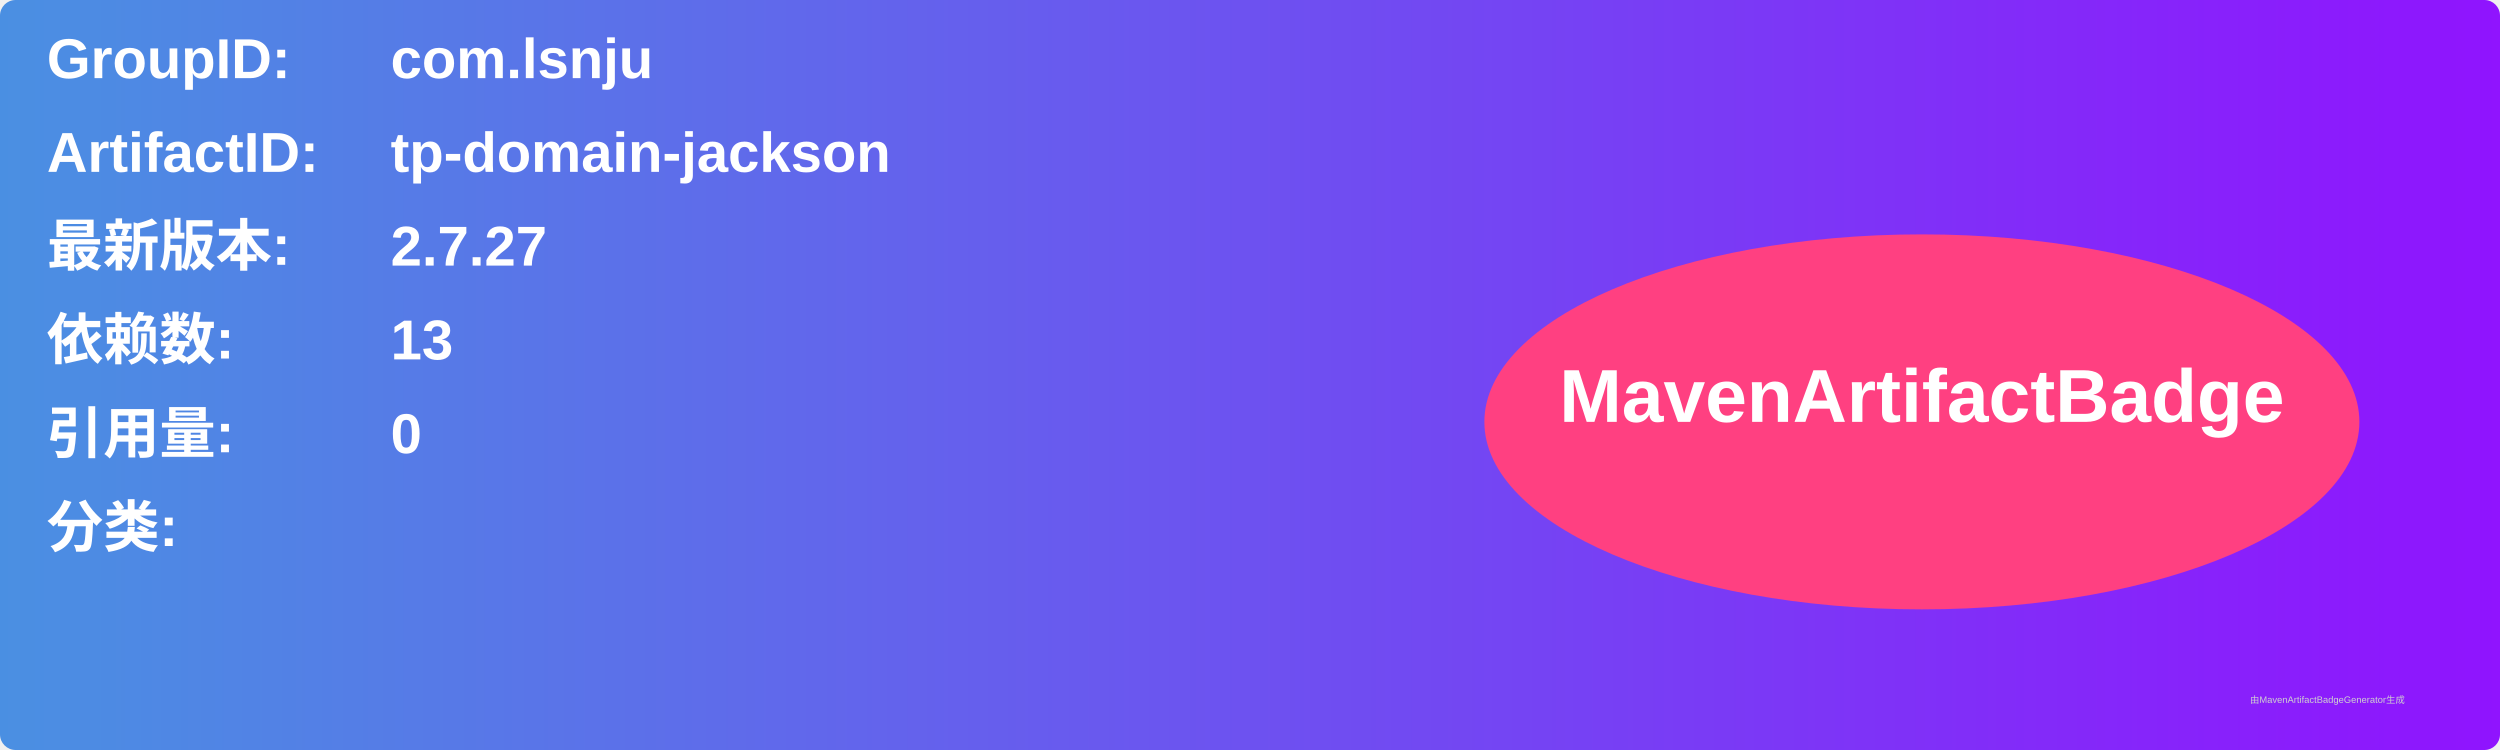
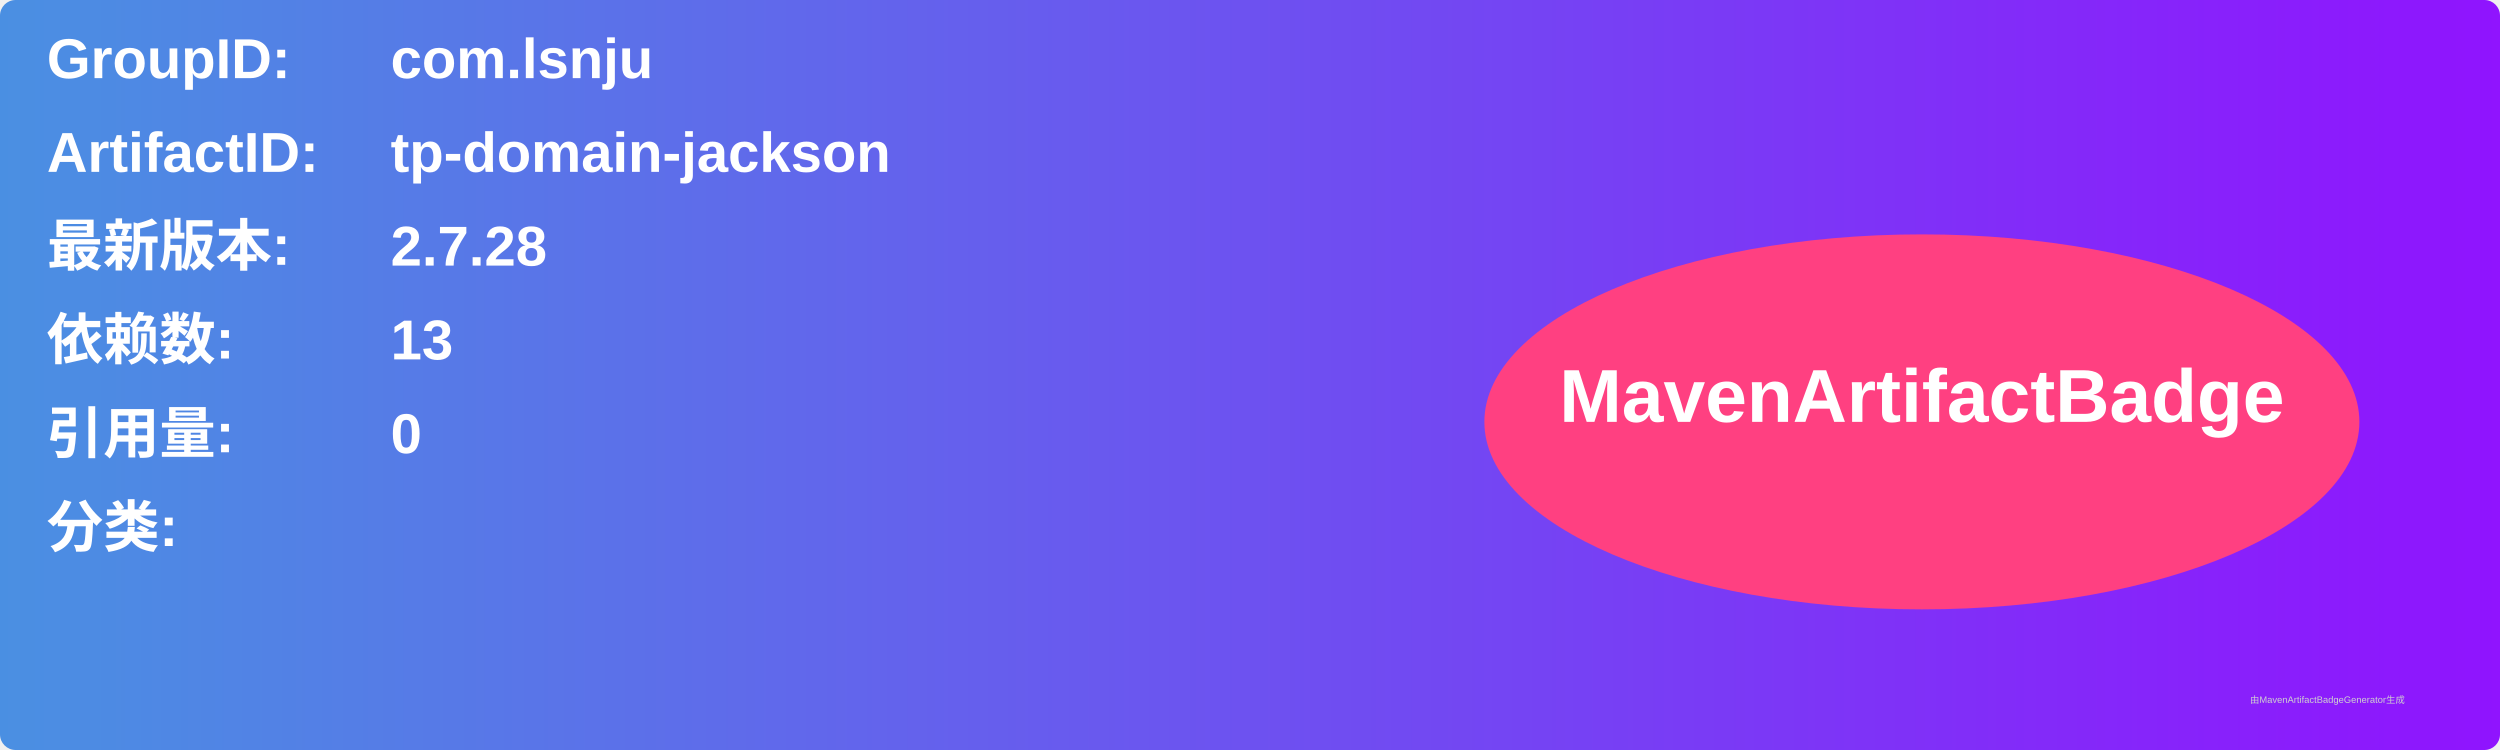
<svg xmlns="http://www.w3.org/2000/svg" width="800" height="240" viewBox="0 0 800 240">
  <linearGradient id="grad" x1="0%" y1="0%" x2="100%" y2="0%">
    <stop offset="0%" stop-color="#4a90e2" />
    <stop offset="100%" stop-color="#9013fe" />
  </linearGradient>
  <rect width="100%" height="100%" rx="5" ry="5" fill="url(#grad)" />
  <g transform="translate(15, 15)">
    <text x="0" y="10" font-family="Arial" font-size="18" fill="white" font-weight="bold" width="260">GroupID:</text>
    <text x="110" y="10" font-family="Arial" font-size="18" fill="white" font-weight="bold" width="460">com.lsnju</text>
    <text x="0" y="40" font-family="Arial" font-size="18" fill="white" font-weight="bold" width="260">ArtifactID:</text>
    <text x="110" y="40" font-family="Arial" font-size="18" fill="white" font-weight="bold" width="460">tp-domain-jackson</text>
    <text x="0" y="70" font-family="Arial" font-size="18" fill="white" font-weight="bold">最新版本:</text>
    <text x="110" y="70" font-family="Arial" font-size="18" fill="white" font-weight="bold">
-       <tspan font-weight="bold">2.7.27</tspan>
+       <tspan font-weight="bold">2.7.28</tspan>
    </text>
    <text x="0" y="100" font-family="Arial" font-size="18" fill="white" font-weight="bold">依赖数: </text>
    <text x="110" y="100" font-family="Arial" font-size="18" fill="white">
      <tspan font-weight="bold">13</tspan>
    </text>
    <text x="0" y="130" font-family="Arial" font-size="18" fill="white" font-weight="bold">引用量: </text>
    <text x="110" y="130" font-family="Arial" font-size="18" fill="white">
      <tspan font-weight="bold">0</tspan>
    </text>
    <text x="0" y="160" font-family="Arial" font-size="18" fill="white" font-weight="bold">分类:</text>
    <text x="10" y="190" font-family="Arial" font-size="10" fill="white">
      <tspan font-weight="bold" />
    </text>
    <ellipse cx="600" cy="120" rx="140" ry="60" fill="#ff4081" />
    <text x="600" y="120" text-anchor="middle" font-family="Arial" font-size="24" fill="white" font-weight="bold">MavenArtifactBadge</text>
  </g>
  <text x="720" y="225" font-family="Arial" font-size="3" fill="#d0d0d0">由MavenArtifactBadgeGenerator生成</text>
</svg>
